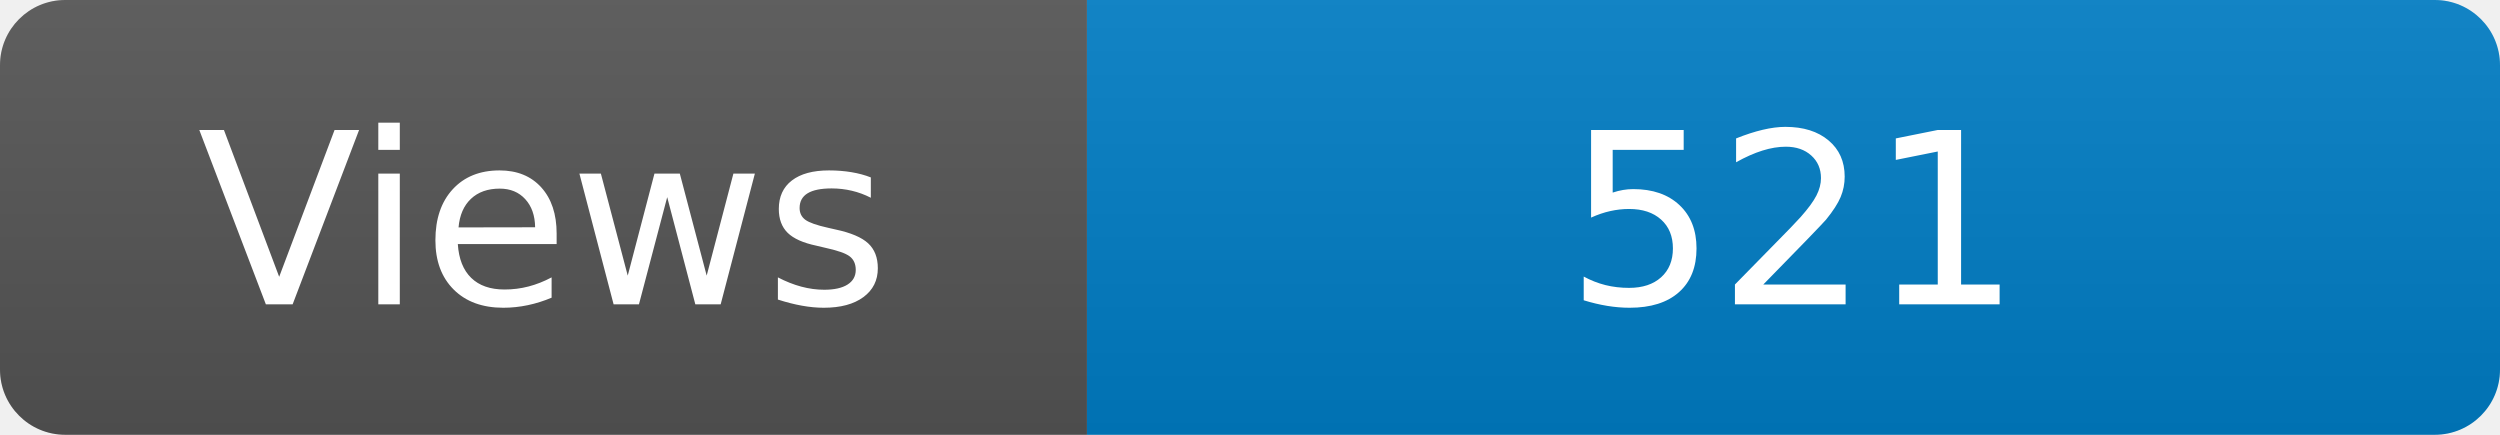
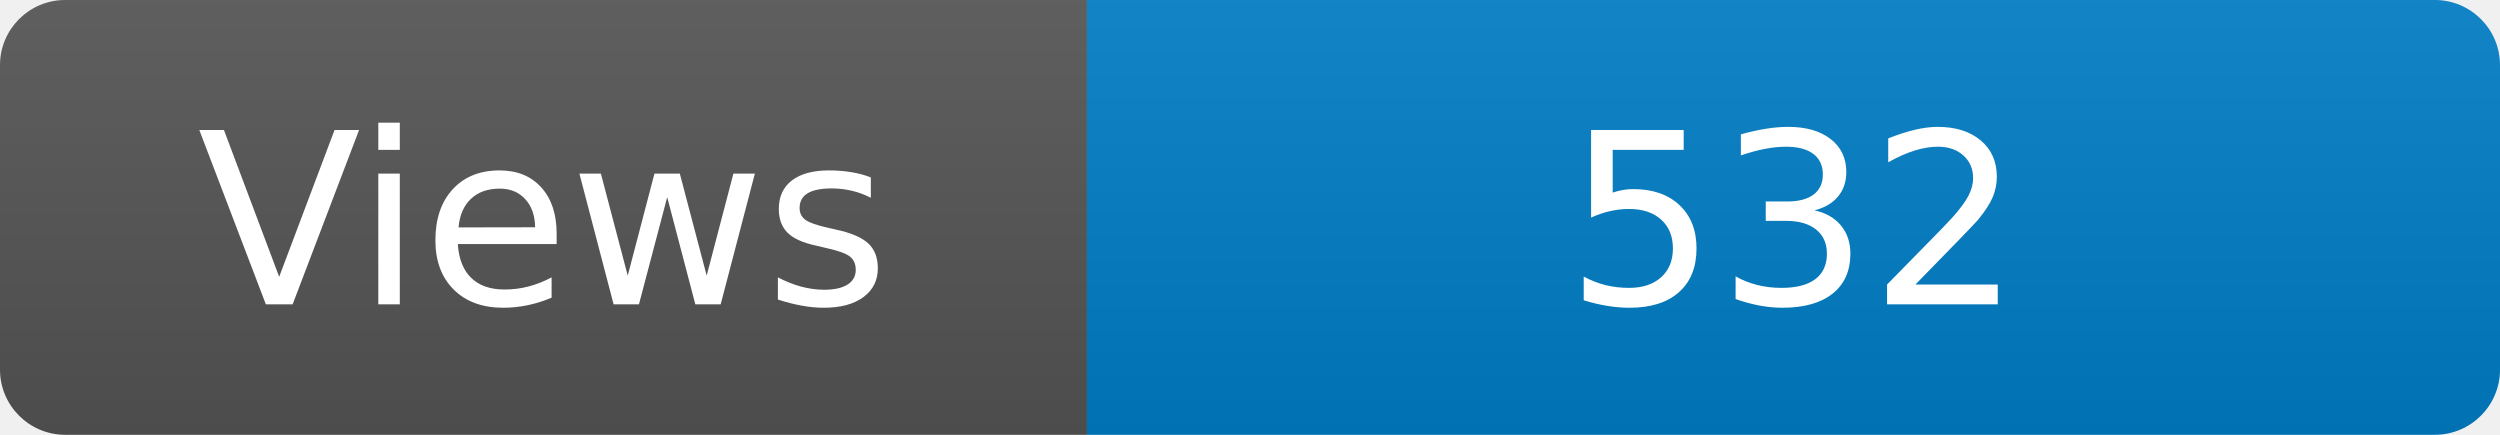
<svg xmlns="http://www.w3.org/2000/svg" width="115" height="20" role="img" aria-label="Maintained?: yes">
  <linearGradient id="s" x2="0" y2="100%">
    <stop offset="0" stop-color="#bbb" stop-opacity=".1" />
    <stop offset="1" stop-opacity=".1" />
  </linearGradient>
  <clipPath id="r">
    <rect width="115" height="20" rx="3" fill="#fff" />
  </clipPath>
  <g clip-path="url(#r)">
    <rect width="50" height="20" fill="#555" />
    <rect x="50" width="160" height="20" fill="#007ec6" />
    <rect width="115" height="20" fill="url(#s)" />
  </g>
  <g fill="#fff" text-anchor="middle" font-family="Verdana,Geneva,DejaVu Sans,sans-serif" font-size="110">
    <text x="250" y="140" transform="scale(.1)" fill="#fff">Views</text>
-     <text x="825" y="140" transform="scale(.1)" fill="#fff">521</text>
+     <text x="825" y="140" transform="scale(.1)" fill="#fff">532</text>
  </g>
</svg>
